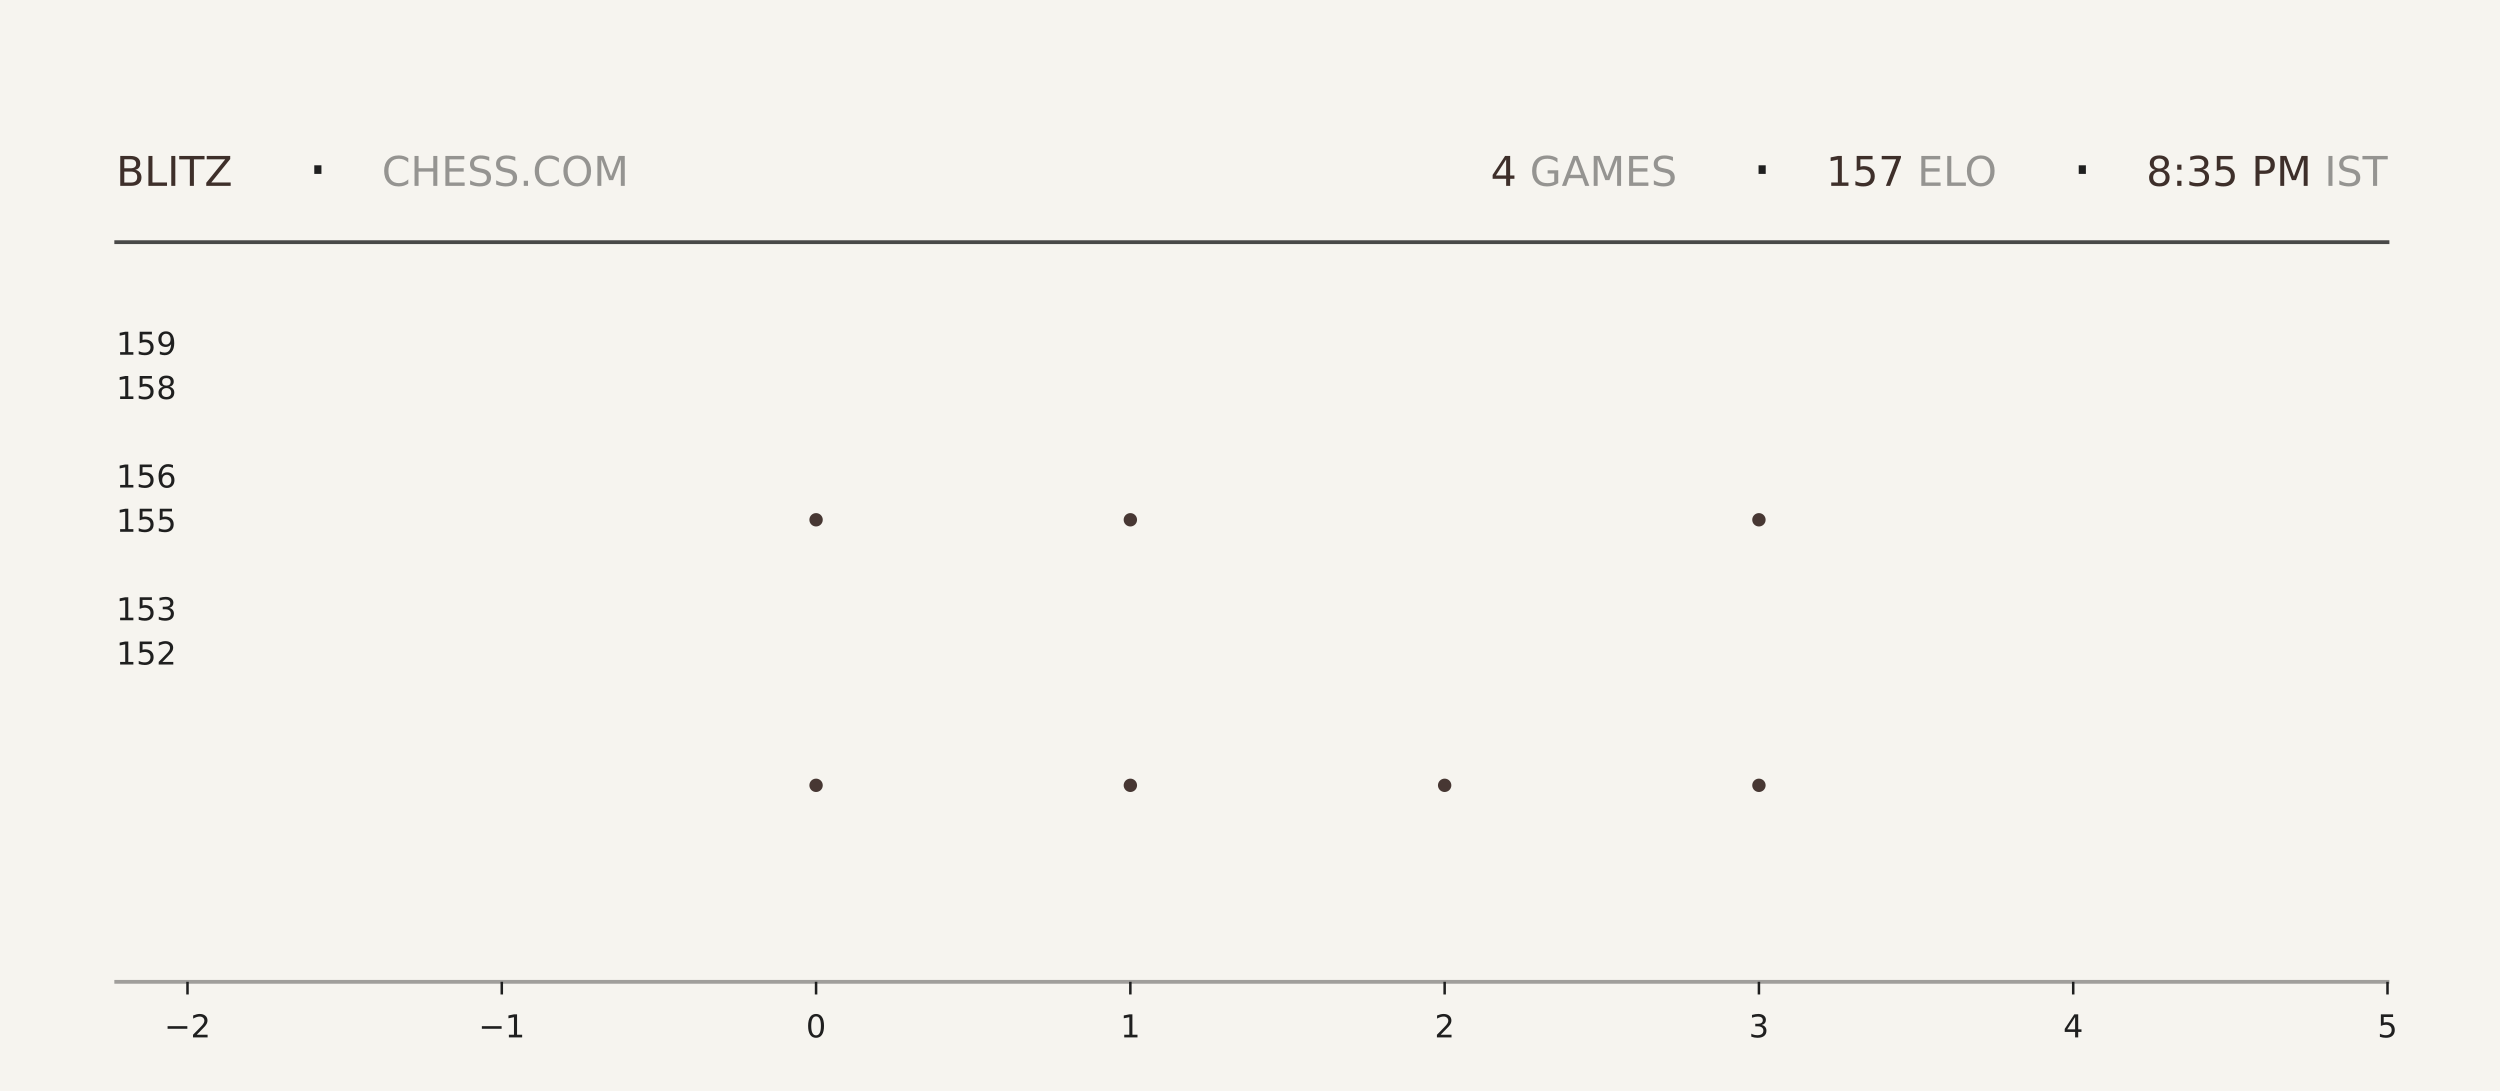
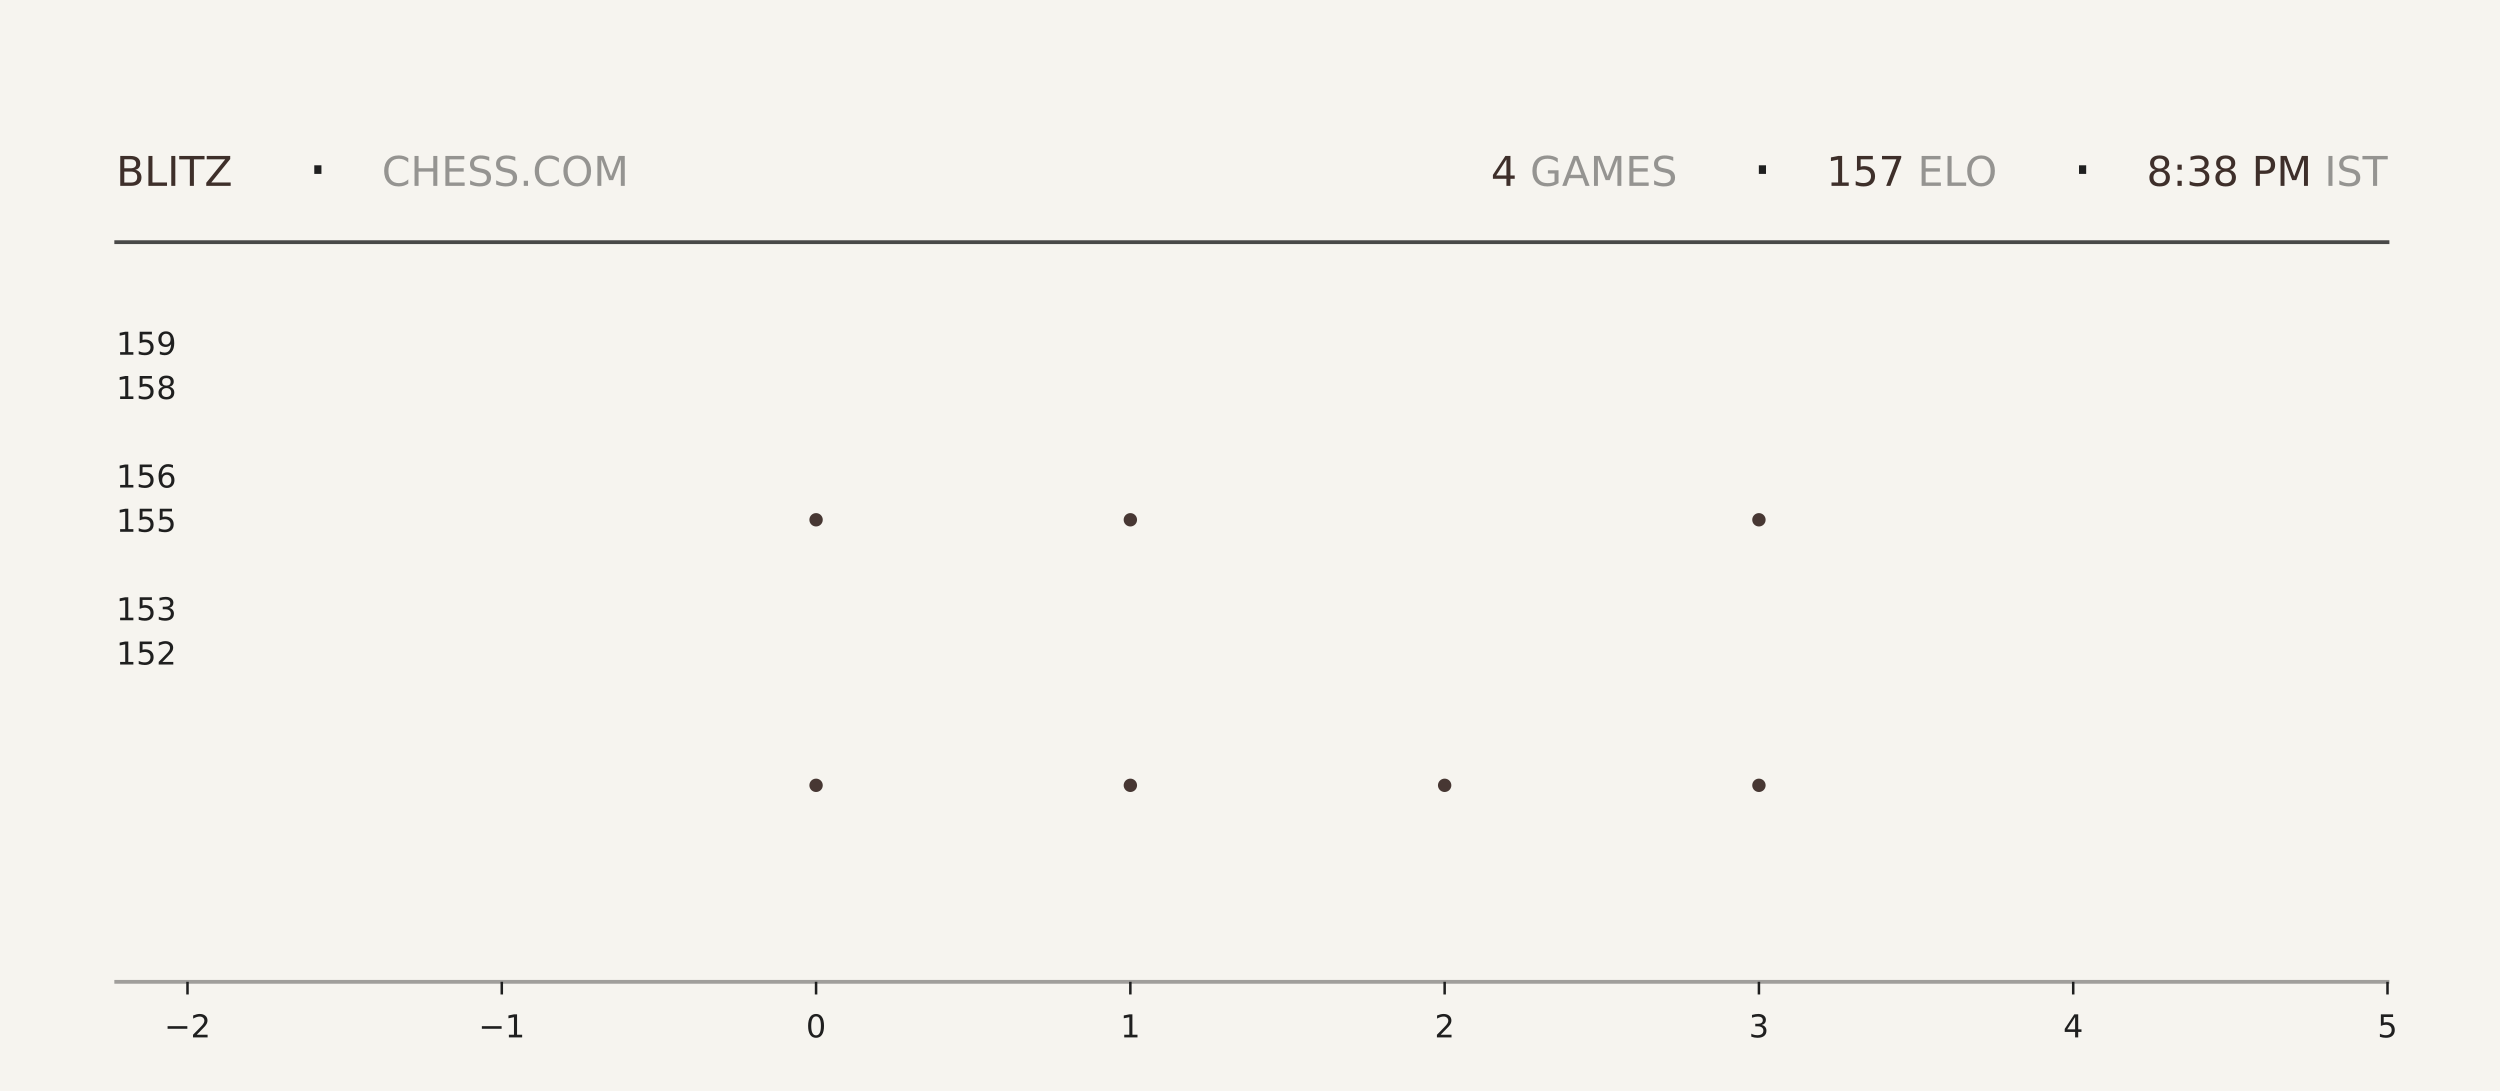
<svg xmlns="http://www.w3.org/2000/svg" xmlns:xlink="http://www.w3.org/1999/xlink" width="792pt" height="345.6pt" viewBox="0 0 792 345.6" version="1.1">
  <defs>
    <style type="text/css">*{stroke-linejoin: round; stroke-linecap: butt}</style>
  </defs>
  <g id="figure_1">
    <g id="patch_1">
      <path d="M 0 345.6  L 792 345.6  L 792 0  L 0 0  z " style="fill: #f6f4ef" />
    </g>
    <g id="axes_1">
      <g id="patch_2">
        <path d="M 59.4 311.04  L 756.36 311.04  L 756.36 103.68  L 59.4 103.68  z " style="fill: #f6f4ef" />
      </g>
      <g id="PathCollection_1">
        <defs>
-           <path id="mb3a7e63457" d="M 0 2.121  C 0.563 2.121 1.102 1.898 1.5 1.5  C 1.898 1.102 2.121 0.563 2.121 0  C 2.121 -0.563 1.898 -1.102 1.5 -1.5  C 1.102 -1.898 0.563 -2.121 0 -2.121  C -0.563 -2.121 -1.102 -1.898 -1.5 -1.5  C -1.898 -1.102 -2.121 -0.563 -2.121 0  C -2.121 0.563 -1.898 1.102 -1.5 1.5  C -1.102 1.898 -0.563 2.121 0 2.121  z " />
-         </defs>
-         <g clip-path="url(#p28fed6b4c5)">
-           <use xlink:href="#mb3a7e63457" x="258.531" y="248.79" style="fill: #3e2f2a; fill-opacity: 0.95" />
-           <use xlink:href="#mb3a7e63457" x="258.531" y="164.668" style="fill: #3e2f2a; fill-opacity: 0.95" />
+           <path id="maafafd5656" d="M 0 2.121  C 0.563 2.121 1.102 1.898 1.5 1.5  C 1.898 1.102 2.121 0.563 2.121 0  C 2.121 -0.563 1.898 -1.102 1.5 -1.5  C 1.102 -1.898 0.563 -2.121 0 -2.121  C -0.563 -2.121 -1.102 -1.898 -1.5 -1.5  C -1.898 -1.102 -2.121 -0.563 -2.121 0  C -2.121 0.563 -1.898 1.102 -1.5 1.5  C -1.102 1.898 -0.563 2.121 0 2.121  z " />
+         </defs>
+         <g clip-path="url(#pe58e1ce793)">
+           <use xlink:href="#maafafd5656" x="258.531" y="248.79" style="fill: #3e2f2a; fill-opacity: 0.95" />
+           <use xlink:href="#maafafd5656" x="258.531" y="164.668" style="fill: #3e2f2a; fill-opacity: 0.95" />
        </g>
      </g>
      <g id="PathCollection_2">
-         <g clip-path="url(#p28fed6b4c5)">
-           <use xlink:href="#mb3a7e63457" x="358.097" y="248.79" style="fill: #3e2f2a; fill-opacity: 0.95" />
-           <use xlink:href="#mb3a7e63457" x="358.097" y="164.668" style="fill: #3e2f2a; fill-opacity: 0.95" />
-           <use xlink:href="#mb3a7e63457" x="358.097" y="80.547" style="fill: #3e2f2a; fill-opacity: 0.95" />
+         <g clip-path="url(#pe58e1ce793)">
+           <use xlink:href="#maafafd5656" x="358.097" y="248.79" style="fill: #3e2f2a; fill-opacity: 0.95" />
+           <use xlink:href="#maafafd5656" x="358.097" y="164.668" style="fill: #3e2f2a; fill-opacity: 0.95" />
+           <use xlink:href="#maafafd5656" x="358.097" y="80.547" style="fill: #3e2f2a; fill-opacity: 0.95" />
        </g>
      </g>
      <g id="PathCollection_3">
-         <g clip-path="url(#p28fed6b4c5)">
-           <use xlink:href="#mb3a7e63457" x="457.663" y="248.79" style="fill: #3e2f2a; fill-opacity: 0.95" />
+         <g clip-path="url(#pe58e1ce793)">
+           <use xlink:href="#maafafd5656" x="457.663" y="248.79" style="fill: #3e2f2a; fill-opacity: 0.95" />
        </g>
      </g>
      <g id="PathCollection_4">
-         <g clip-path="url(#p28fed6b4c5)">
-           <use xlink:href="#mb3a7e63457" x="557.229" y="248.79" style="fill: #3e2f2a; fill-opacity: 0.95" />
-           <use xlink:href="#mb3a7e63457" x="557.229" y="164.668" style="fill: #3e2f2a; fill-opacity: 0.95" />
-           <use xlink:href="#mb3a7e63457" x="557.229" y="80.547" style="fill: #3e2f2a; fill-opacity: 0.95" />
+         <g clip-path="url(#pe58e1ce793)">
+           <use xlink:href="#maafafd5656" x="557.229" y="248.79" style="fill: #3e2f2a; fill-opacity: 0.95" />
+           <use xlink:href="#maafafd5656" x="557.229" y="164.668" style="fill: #3e2f2a; fill-opacity: 0.95" />
+           <use xlink:href="#maafafd5656" x="557.229" y="80.547" style="fill: #3e2f2a; fill-opacity: 0.95" />
        </g>
      </g>
      <g id="matplotlib.axis_1">
        <g id="xtick_1">
          <g id="line2d_1">
            <defs>
-               <path id="mf02b6278e0" d="M 0 0  L 0 4  " style="stroke: #1f1f1f; stroke-width: 0.8" />
+               <path id="m029a2aab9b" d="M 0 0  L 0 4  " style="stroke: #1f1f1f; stroke-width: 0.8" />
            </defs>
            <g>
-               <use xlink:href="#mf02b6278e0" x="59.4" y="311.04" style="fill: #1f1f1f; stroke: #1f1f1f; stroke-width: 0.8" />
+               <use xlink:href="#m029a2aab9b" x="59.4" y="311.04" style="fill: #1f1f1f; stroke: #1f1f1f; stroke-width: 0.8" />
            </g>
          </g>
          <g id="text_1">
            <g style="fill: #1f1f1f" transform="translate(52.02891 328.6384) scale(0.1 -0.1)">
              <defs>
                <path id="DejaVuSans-2212" d="M 678 2272  L 4684 2272  L 4684 1741  L 678 1741  L 678 2272  z " transform="scale(0.015625)" />
                <path id="DejaVuSans-32" d="M 1228 531  L 3431 531  L 3431 0  L 469 0  L 469 531  Q 828 903 1448 1529  Q 2069 2156 2228 2338  Q 2531 2678 2651 2914  Q 2772 3150 2772 3378  Q 2772 3750 2511 3984  Q 2250 4219 1831 4219  Q 1534 4219 1204 4116  Q 875 4013 500 3803  L 500 4441  Q 881 4594 1212 4672  Q 1544 4750 1819 4750  Q 2544 4750 2975 4387  Q 3406 4025 3406 3419  Q 3406 3131 3298 2873  Q 3191 2616 2906 2266  Q 2828 2175 2409 1742  Q 1991 1309 1228 531  z " transform="scale(0.015625)" />
              </defs>
              <use xlink:href="#DejaVuSans-2212" />
              <use xlink:href="#DejaVuSans-32" transform="translate(83.78906 0)" />
            </g>
          </g>
        </g>
        <g id="xtick_2">
          <g id="line2d_2">
            <g>
-               <use xlink:href="#mf02b6278e0" x="158.966" y="311.04" style="fill: #1f1f1f; stroke: #1f1f1f; stroke-width: 0.8" />
+               <use xlink:href="#m029a2aab9b" x="158.966" y="311.04" style="fill: #1f1f1f; stroke: #1f1f1f; stroke-width: 0.8" />
            </g>
          </g>
          <g id="text_2">
            <g style="fill: #1f1f1f" transform="translate(151.5946 328.6384) scale(0.1 -0.1)">
              <defs>
                <path id="DejaVuSans-31" d="M 794 531  L 1825 531  L 1825 4091  L 703 3866  L 703 4441  L 1819 4666  L 2450 4666  L 2450 531  L 3481 531  L 3481 0  L 794 0  L 794 531  z " transform="scale(0.015625)" />
              </defs>
              <use xlink:href="#DejaVuSans-2212" />
              <use xlink:href="#DejaVuSans-31" transform="translate(83.78906 0)" />
            </g>
          </g>
        </g>
        <g id="xtick_3">
          <g id="line2d_3">
            <g>
-               <use xlink:href="#mf02b6278e0" x="258.531" y="311.04" style="fill: #1f1f1f; stroke: #1f1f1f; stroke-width: 0.8" />
+               <use xlink:href="#m029a2aab9b" x="258.531" y="311.04" style="fill: #1f1f1f; stroke: #1f1f1f; stroke-width: 0.8" />
            </g>
          </g>
          <g id="text_3">
            <g style="fill: #1f1f1f" transform="translate(255.3502 328.6384) scale(0.1 -0.1)">
              <defs>
                <path id="DejaVuSans-30" d="M 2034 4250  Q 1547 4250 1301 3770  Q 1056 3291 1056 2328  Q 1056 1369 1301 889  Q 1547 409 2034 409  Q 2525 409 2770 889  Q 3016 1369 3016 2328  Q 3016 3291 2770 3770  Q 2525 4250 2034 4250  z M 2034 4750  Q 2819 4750 3233 4129  Q 3647 3509 3647 2328  Q 3647 1150 3233 529  Q 2819 -91 2034 -91  Q 1250 -91 836 529  Q 422 1150 422 2328  Q 422 3509 836 4129  Q 1250 4750 2034 4750  z " transform="scale(0.015625)" />
              </defs>
              <use xlink:href="#DejaVuSans-30" />
            </g>
          </g>
        </g>
        <g id="xtick_4">
          <g id="line2d_4">
            <g>
-               <use xlink:href="#mf02b6278e0" x="358.097" y="311.04" style="fill: #1f1f1f; stroke: #1f1f1f; stroke-width: 0.8" />
+               <use xlink:href="#m029a2aab9b" x="358.097" y="311.04" style="fill: #1f1f1f; stroke: #1f1f1f; stroke-width: 0.8" />
            </g>
          </g>
          <g id="text_4">
            <g style="fill: #1f1f1f" transform="translate(354.9159 328.6384) scale(0.1 -0.1)">
              <use xlink:href="#DejaVuSans-31" />
            </g>
          </g>
        </g>
        <g id="xtick_5">
          <g id="line2d_5">
            <g>
-               <use xlink:href="#mf02b6278e0" x="457.663" y="311.04" style="fill: #1f1f1f; stroke: #1f1f1f; stroke-width: 0.8" />
+               <use xlink:href="#m029a2aab9b" x="457.663" y="311.04" style="fill: #1f1f1f; stroke: #1f1f1f; stroke-width: 0.8" />
            </g>
          </g>
          <g id="text_5">
            <g style="fill: #1f1f1f" transform="translate(454.4816 328.6384) scale(0.1 -0.1)">
              <use xlink:href="#DejaVuSans-32" />
            </g>
          </g>
        </g>
        <g id="xtick_6">
          <g id="line2d_6">
            <g>
-               <use xlink:href="#mf02b6278e0" x="557.229" y="311.04" style="fill: #1f1f1f; stroke: #1f1f1f; stroke-width: 0.8" />
+               <use xlink:href="#m029a2aab9b" x="557.229" y="311.04" style="fill: #1f1f1f; stroke: #1f1f1f; stroke-width: 0.8" />
            </g>
          </g>
          <g id="text_6">
            <g style="fill: #1f1f1f" transform="translate(554.0473 328.6384) scale(0.1 -0.1)">
              <defs>
                <path id="DejaVuSans-33" d="M 2597 2516  Q 3050 2419 3304 2112  Q 3559 1806 3559 1356  Q 3559 666 3084 287  Q 2609 -91 1734 -91  Q 1441 -91 1130 -33  Q 819 25 488 141  L 488 750  Q 750 597 1062 519  Q 1375 441 1716 441  Q 2309 441 2620 675  Q 2931 909 2931 1356  Q 2931 1769 2642 2001  Q 2353 2234 1838 2234  L 1294 2234  L 1294 2753  L 1863 2753  Q 2328 2753 2575 2939  Q 2822 3125 2822 3475  Q 2822 3834 2567 4026  Q 2313 4219 1838 4219  Q 1578 4219 1281 4162  Q 984 4106 628 3988  L 628 4550  Q 988 4650 1302 4700  Q 1616 4750 1894 4750  Q 2613 4750 3031 4423  Q 3450 4097 3450 3541  Q 3450 3153 3228 2886  Q 3006 2619 2597 2516  z " transform="scale(0.015625)" />
              </defs>
              <use xlink:href="#DejaVuSans-33" />
            </g>
          </g>
        </g>
        <g id="xtick_7">
          <g id="line2d_7">
            <g>
-               <use xlink:href="#mf02b6278e0" x="656.794" y="311.04" style="fill: #1f1f1f; stroke: #1f1f1f; stroke-width: 0.8" />
+               <use xlink:href="#m029a2aab9b" x="656.794" y="311.04" style="fill: #1f1f1f; stroke: #1f1f1f; stroke-width: 0.8" />
            </g>
          </g>
          <g id="text_7">
            <g style="fill: #1f1f1f" transform="translate(653.613 328.6384) scale(0.1 -0.1)">
              <defs>
                <path id="DejaVuSans-34" d="M 2419 4116  L 825 1625  L 2419 1625  L 2419 4116  z M 2253 4666  L 3047 4666  L 3047 1625  L 3713 1625  L 3713 1100  L 3047 1100  L 3047 0  L 2419 0  L 2419 1100  L 313 1100  L 313 1709  L 2253 4666  z " transform="scale(0.015625)" />
              </defs>
              <use xlink:href="#DejaVuSans-34" />
            </g>
          </g>
        </g>
        <g id="xtick_8">
          <g id="line2d_8">
            <g>
-               <use xlink:href="#mf02b6278e0" x="756.36" y="311.04" style="fill: #1f1f1f; stroke: #1f1f1f; stroke-width: 0.8" />
+               <use xlink:href="#m029a2aab9b" x="756.36" y="311.04" style="fill: #1f1f1f; stroke: #1f1f1f; stroke-width: 0.8" />
            </g>
          </g>
          <g id="text_8">
            <g style="fill: #1f1f1f" transform="translate(753.1788 328.6384) scale(0.1 -0.1)">
              <defs>
                <path id="DejaVuSans-35" d="M 691 4666  L 3169 4666  L 3169 4134  L 1269 4134  L 1269 2991  Q 1406 3038 1543 3061  Q 1681 3084 1819 3084  Q 2600 3084 3056 2656  Q 3513 2228 3513 1497  Q 3513 744 3044 326  Q 2575 -91 1722 -91  Q 1428 -91 1123 -41  Q 819 9 494 109  L 494 744  Q 775 591 1075 516  Q 1375 441 1709 441  Q 2250 441 2565 725  Q 2881 1009 2881 1497  Q 2881 1984 2565 2268  Q 2250 2553 1709 2553  Q 1456 2553 1204 2497  Q 953 2441 691 2322  L 691 4666  z " transform="scale(0.015625)" />
              </defs>
              <use xlink:href="#DejaVuSans-35" />
            </g>
          </g>
        </g>
      </g>
      <g id="matplotlib.axis_2">
        <g id="ytick_1">
          <g id="line2d_9" />
          <g id="text_9">
            <g style="fill: #1f1f1f" transform="translate(36.8125 210.5283) scale(0.1 -0.1)">
              <use xlink:href="#DejaVuSans-31" />
              <use xlink:href="#DejaVuSans-35" transform="translate(63.62305 0)" />
              <use xlink:href="#DejaVuSans-32" transform="translate(127.2461 0)" />
            </g>
          </g>
        </g>
        <g id="ytick_2">
          <g id="line2d_10" />
          <g id="text_10">
            <g style="fill: #1f1f1f" transform="translate(36.8125 196.508) scale(0.1 -0.1)">
              <use xlink:href="#DejaVuSans-31" />
              <use xlink:href="#DejaVuSans-35" transform="translate(63.62305 0)" />
              <use xlink:href="#DejaVuSans-33" transform="translate(127.2461 0)" />
            </g>
          </g>
        </g>
        <g id="ytick_3">
          <g id="line2d_11" />
          <g id="text_11">
            <g style="fill: #1f1f1f" transform="translate(36.8125 168.4675) scale(0.1 -0.1)">
              <use xlink:href="#DejaVuSans-31" />
              <use xlink:href="#DejaVuSans-35" transform="translate(63.62305 0)" />
              <use xlink:href="#DejaVuSans-35" transform="translate(127.2461 0)" />
            </g>
          </g>
        </g>
        <g id="ytick_4">
          <g id="line2d_12" />
          <g id="text_12">
            <g style="fill: #1f1f1f" transform="translate(36.8125 154.4472) scale(0.1 -0.1)">
              <defs>
                <path id="DejaVuSans-36" d="M 2113 2584  Q 1688 2584 1439 2293  Q 1191 2003 1191 1497  Q 1191 994 1439 701  Q 1688 409 2113 409  Q 2538 409 2786 701  Q 3034 994 3034 1497  Q 3034 2003 2786 2293  Q 2538 2584 2113 2584  z M 3366 4563  L 3366 3988  Q 3128 4100 2886 4159  Q 2644 4219 2406 4219  Q 1781 4219 1451 3797  Q 1122 3375 1075 2522  Q 1259 2794 1537 2939  Q 1816 3084 2150 3084  Q 2853 3084 3261 2657  Q 3669 2231 3669 1497  Q 3669 778 3244 343  Q 2819 -91 2113 -91  Q 1303 -91 875 529  Q 447 1150 447 2328  Q 447 3434 972 4092  Q 1497 4750 2381 4750  Q 2619 4750 2861 4703  Q 3103 4656 3366 4563  z " transform="scale(0.015625)" />
              </defs>
              <use xlink:href="#DejaVuSans-31" />
              <use xlink:href="#DejaVuSans-35" transform="translate(63.62305 0)" />
              <use xlink:href="#DejaVuSans-36" transform="translate(127.2461 0)" />
            </g>
          </g>
        </g>
        <g id="ytick_5">
          <g id="line2d_13" />
          <g id="text_13">
            <g style="fill: #1f1f1f" transform="translate(36.8125 126.4066) scale(0.1 -0.1)">
              <defs>
                <path id="DejaVuSans-38" d="M 2034 2216  Q 1584 2216 1326 1975  Q 1069 1734 1069 1313  Q 1069 891 1326 650  Q 1584 409 2034 409  Q 2484 409 2743 651  Q 3003 894 3003 1313  Q 3003 1734 2745 1975  Q 2488 2216 2034 2216  z M 1403 2484  Q 997 2584 770 2862  Q 544 3141 544 3541  Q 544 4100 942 4425  Q 1341 4750 2034 4750  Q 2731 4750 3128 4425  Q 3525 4100 3525 3541  Q 3525 3141 3298 2862  Q 3072 2584 2669 2484  Q 3125 2378 3379 2068  Q 3634 1759 3634 1313  Q 3634 634 3220 271  Q 2806 -91 2034 -91  Q 1263 -91 848 271  Q 434 634 434 1313  Q 434 1759 690 2068  Q 947 2378 1403 2484  z M 1172 3481  Q 1172 3119 1398 2916  Q 1625 2713 2034 2713  Q 2441 2713 2670 2916  Q 2900 3119 2900 3481  Q 2900 3844 2670 4047  Q 2441 4250 2034 4250  Q 1625 4250 1398 4047  Q 1172 3844 1172 3481  z " transform="scale(0.015625)" />
              </defs>
              <use xlink:href="#DejaVuSans-31" />
              <use xlink:href="#DejaVuSans-35" transform="translate(63.62305 0)" />
              <use xlink:href="#DejaVuSans-38" transform="translate(127.2461 0)" />
            </g>
          </g>
        </g>
        <g id="ytick_6">
          <g id="line2d_14" />
          <g id="text_14">
            <g style="fill: #1f1f1f" transform="translate(36.8125 112.3863) scale(0.1 -0.1)">
              <defs>
                <path id="DejaVuSans-39" d="M 703 97  L 703 672  Q 941 559 1184 500  Q 1428 441 1663 441  Q 2288 441 2617 861  Q 2947 1281 2994 2138  Q 2813 1869 2534 1725  Q 2256 1581 1919 1581  Q 1219 1581 811 2004  Q 403 2428 403 3163  Q 403 3881 828 4315  Q 1253 4750 1959 4750  Q 2769 4750 3195 4129  Q 3622 3509 3622 2328  Q 3622 1225 3098 567  Q 2575 -91 1691 -91  Q 1453 -91 1209 -44  Q 966 3 703 97  z M 1959 2075  Q 2384 2075 2632 2365  Q 2881 2656 2881 3163  Q 2881 3666 2632 3958  Q 2384 4250 1959 4250  Q 1534 4250 1286 3958  Q 1038 3666 1038 3163  Q 1038 2656 1286 2365  Q 1534 2075 1959 2075  z " transform="scale(0.015625)" />
              </defs>
              <use xlink:href="#DejaVuSans-31" />
              <use xlink:href="#DejaVuSans-35" transform="translate(63.62305 0)" />
              <use xlink:href="#DejaVuSans-39" transform="translate(127.2461 0)" />
            </g>
          </g>
        </g>
      </g>
    </g>
    <g id="line2d_15">
      <path d="M 36.82 76.723  L 756.36 76.723  " style="fill: none; stroke: #1f1f1f; stroke-opacity: 0.8; stroke-width: 1.2; stroke-linecap: square" />
    </g>
    <g id="line2d_16">
      <path d="M 36.82 311.04  L 756.36 311.04  " style="fill: none; stroke: #1f1f1f; stroke-opacity: 0.4; stroke-width: 1.2; stroke-linecap: square" />
    </g>
    <g id="text_15">
      <g style="fill: #3e2f2a" transform="translate(36.82 58.88319) scale(0.13 -0.13)">
        <defs>
          <path id="DejaVuSans-42" d="M 1259 2228  L 1259 519  L 2272 519  Q 2781 519 3026 730  Q 3272 941 3272 1375  Q 3272 1813 3026 2020  Q 2781 2228 2272 2228  L 1259 2228  z M 1259 4147  L 1259 2741  L 2194 2741  Q 2656 2741 2882 2914  Q 3109 3088 3109 3444  Q 3109 3797 2882 3972  Q 2656 4147 2194 4147  L 1259 4147  z M 628 4666  L 2241 4666  Q 2963 4666 3353 4366  Q 3744 4066 3744 3513  Q 3744 3084 3544 2831  Q 3344 2578 2956 2516  Q 3422 2416 3680 2098  Q 3938 1781 3938 1306  Q 3938 681 3513 340  Q 3088 0 2303 0  L 628 0  L 628 4666  z " transform="scale(0.015625)" />
          <path id="DejaVuSans-4c" d="M 628 4666  L 1259 4666  L 1259 531  L 3531 531  L 3531 0  L 628 0  L 628 4666  z " transform="scale(0.015625)" />
          <path id="DejaVuSans-49" d="M 628 4666  L 1259 4666  L 1259 0  L 628 0  L 628 4666  z " transform="scale(0.015625)" />
          <path id="DejaVuSans-54" d="M -19 4666  L 3928 4666  L 3928 4134  L 2272 4134  L 2272 0  L 1638 0  L 1638 4134  L -19 4134  L -19 4666  z " transform="scale(0.015625)" />
          <path id="DejaVuSans-5a" d="M 359 4666  L 4025 4666  L 4025 4184  L 1075 531  L 4097 531  L 4097 0  L 288 0  L 288 481  L 3238 4134  L 359 4134  L 359 4666  z " transform="scale(0.015625)" />
        </defs>
        <use xlink:href="#DejaVuSans-42" />
        <use xlink:href="#DejaVuSans-4c" transform="translate(68.60352 0)" />
        <use xlink:href="#DejaVuSans-49" transform="translate(124.3164 0)" />
        <use xlink:href="#DejaVuSans-54" transform="translate(153.8086 0)" />
        <use xlink:href="#DejaVuSans-5a" transform="translate(214.8926 0)" />
      </g>
    </g>
    <g id="text_16">
      <g style="fill: #1f1f1f" transform="translate(97.21 61.36662) scale(0.22 -0.22)">
        <defs>
          <path id="DejaVuSans-b7" d="M 684 2619  L 1344 2619  L 1344 1825  L 684 1825  L 684 2619  z " transform="scale(0.015625)" />
        </defs>
        <use xlink:href="#DejaVuSans-b7" />
      </g>
    </g>
    <g id="text_17">
      <g style="fill: #1f1f1f; opacity: 0.45" transform="translate(120.97 58.88319) scale(0.13 -0.13)">
        <defs>
          <path id="DejaVuSans-43" d="M 4122 4306  L 4122 3641  Q 3803 3938 3442 4084  Q 3081 4231 2675 4231  Q 1875 4231 1450 3742  Q 1025 3253 1025 2328  Q 1025 1406 1450 917  Q 1875 428 2675 428  Q 3081 428 3442 575  Q 3803 722 4122 1019  L 4122 359  Q 3791 134 3420 21  Q 3050 -91 2638 -91  Q 1578 -91 968 557  Q 359 1206 359 2328  Q 359 3453 968 4101  Q 1578 4750 2638 4750  Q 3056 4750 3426 4639  Q 3797 4528 4122 4306  z " transform="scale(0.015625)" />
          <path id="DejaVuSans-48" d="M 628 4666  L 1259 4666  L 1259 2753  L 3553 2753  L 3553 4666  L 4184 4666  L 4184 0  L 3553 0  L 3553 2222  L 1259 2222  L 1259 0  L 628 0  L 628 4666  z " transform="scale(0.015625)" />
          <path id="DejaVuSans-45" d="M 628 4666  L 3578 4666  L 3578 4134  L 1259 4134  L 1259 2753  L 3481 2753  L 3481 2222  L 1259 2222  L 1259 531  L 3634 531  L 3634 0  L 628 0  L 628 4666  z " transform="scale(0.015625)" />
          <path id="DejaVuSans-53" d="M 3425 4513  L 3425 3897  Q 3066 4069 2747 4153  Q 2428 4238 2131 4238  Q 1616 4238 1336 4038  Q 1056 3838 1056 3469  Q 1056 3159 1242 3001  Q 1428 2844 1947 2747  L 2328 2669  Q 3034 2534 3370 2195  Q 3706 1856 3706 1288  Q 3706 609 3251 259  Q 2797 -91 1919 -91  Q 1588 -91 1214 -16  Q 841 59 441 206  L 441 856  Q 825 641 1194 531  Q 1563 422 1919 422  Q 2459 422 2753 634  Q 3047 847 3047 1241  Q 3047 1584 2836 1778  Q 2625 1972 2144 2069  L 1759 2144  Q 1053 2284 737 2584  Q 422 2884 422 3419  Q 422 4038 858 4394  Q 1294 4750 2059 4750  Q 2388 4750 2728 4690  Q 3069 4631 3425 4513  z " transform="scale(0.015625)" />
          <path id="DejaVuSans-2e" d="M 684 794  L 1344 794  L 1344 0  L 684 0  L 684 794  z " transform="scale(0.015625)" />
          <path id="DejaVuSans-4f" d="M 2522 4238  Q 1834 4238 1429 3725  Q 1025 3213 1025 2328  Q 1025 1447 1429 934  Q 1834 422 2522 422  Q 3209 422 3611 934  Q 4013 1447 4013 2328  Q 4013 3213 3611 3725  Q 3209 4238 2522 4238  z M 2522 4750  Q 3503 4750 4090 4092  Q 4678 3434 4678 2328  Q 4678 1225 4090 567  Q 3503 -91 2522 -91  Q 1538 -91 948 565  Q 359 1222 359 2328  Q 359 3434 948 4092  Q 1538 4750 2522 4750  z " transform="scale(0.015625)" />
          <path id="DejaVuSans-4d" d="M 628 4666  L 1569 4666  L 2759 1491  L 3956 4666  L 4897 4666  L 4897 0  L 4281 0  L 4281 4097  L 3078 897  L 2444 897  L 1241 4097  L 1241 0  L 628 0  L 628 4666  z " transform="scale(0.015625)" />
        </defs>
        <use xlink:href="#DejaVuSans-43" />
        <use xlink:href="#DejaVuSans-48" transform="translate(69.82422 0)" />
        <use xlink:href="#DejaVuSans-45" transform="translate(145.0195 0)" />
        <use xlink:href="#DejaVuSans-53" transform="translate(208.2031 0)" />
        <use xlink:href="#DejaVuSans-53" transform="translate(271.6797 0)" />
        <use xlink:href="#DejaVuSans-2e" transform="translate(335.1562 0)" />
        <use xlink:href="#DejaVuSans-43" transform="translate(366.9434 0)" />
        <use xlink:href="#DejaVuSans-4f" transform="translate(436.7676 0)" />
        <use xlink:href="#DejaVuSans-4d" transform="translate(515.4785 0)" />
      </g>
    </g>
    <g id="text_18">
-       <g style="fill: #3e2f2a" transform="translate(472.23 58.88319) scale(0.13 -0.13)">
+       <g style="fill: #3e2f2a" transform="translate(472.32 58.88319) scale(0.13 -0.13)">
        <use xlink:href="#DejaVuSans-34" />
      </g>
    </g>
    <g id="text_19">
-       <g style="fill: #1f1f1f; opacity: 0.45" transform="translate(480.51 58.88319) scale(0.13 -0.13)">
+       <g style="fill: #1f1f1f; opacity: 0.45" transform="translate(480.6 58.88319) scale(0.13 -0.13)">
        <defs>
          <path id="DejaVuSans-20" transform="scale(0.015625)" />
          <path id="DejaVuSans-47" d="M 3809 666  L 3809 1919  L 2778 1919  L 2778 2438  L 4434 2438  L 4434 434  Q 4069 175 3628 42  Q 3188 -91 2688 -91  Q 1594 -91 976 548  Q 359 1188 359 2328  Q 359 3472 976 4111  Q 1594 4750 2688 4750  Q 3144 4750 3555 4637  Q 3966 4525 4313 4306  L 4313 3634  Q 3963 3931 3569 4081  Q 3175 4231 2741 4231  Q 1884 4231 1454 3753  Q 1025 3275 1025 2328  Q 1025 1384 1454 906  Q 1884 428 2741 428  Q 3075 428 3337 486  Q 3600 544 3809 666  z " transform="scale(0.015625)" />
          <path id="DejaVuSans-41" d="M 2188 4044  L 1331 1722  L 3047 1722  L 2188 4044  z M 1831 4666  L 2547 4666  L 4325 0  L 3669 0  L 3244 1197  L 1141 1197  L 716 0  L 50 0  L 1831 4666  z " transform="scale(0.015625)" />
        </defs>
        <use xlink:href="#DejaVuSans-20" />
        <use xlink:href="#DejaVuSans-47" transform="translate(31.78711 0)" />
        <use xlink:href="#DejaVuSans-41" transform="translate(109.2773 0)" />
        <use xlink:href="#DejaVuSans-4d" transform="translate(177.6855 0)" />
        <use xlink:href="#DejaVuSans-45" transform="translate(263.9648 0)" />
        <use xlink:href="#DejaVuSans-53" transform="translate(327.1484 0)" />
      </g>
    </g>
    <g id="text_20">
-       <g style="fill: #1f1f1f" transform="translate(554.76 61.36662) scale(0.22 -0.22)">
+       <g style="fill: #1f1f1f" transform="translate(554.85 61.36662) scale(0.22 -0.22)">
        <use xlink:href="#DejaVuSans-b7" />
      </g>
    </g>
    <g id="text_21">
-       <g style="fill: #3e2f2a" transform="translate(578.52 58.88319) scale(0.13 -0.13)">
+       <g style="fill: #3e2f2a" transform="translate(578.61 58.88319) scale(0.13 -0.13)">
        <defs>
          <path id="DejaVuSans-37" d="M 525 4666  L 3525 4666  L 3525 4397  L 1831 0  L 1172 0  L 2766 4134  L 525 4134  L 525 4666  z " transform="scale(0.015625)" />
        </defs>
        <use xlink:href="#DejaVuSans-31" />
        <use xlink:href="#DejaVuSans-35" transform="translate(63.62305 0)" />
        <use xlink:href="#DejaVuSans-37" transform="translate(127.2461 0)" />
      </g>
    </g>
    <g id="text_22">
-       <g style="fill: #1f1f1f; opacity: 0.45" transform="translate(603.27 58.88319) scale(0.13 -0.13)">
+       <g style="fill: #1f1f1f; opacity: 0.45" transform="translate(603.36 58.88319) scale(0.13 -0.13)">
        <use xlink:href="#DejaVuSans-20" />
        <use xlink:href="#DejaVuSans-45" transform="translate(31.78711 0)" />
        <use xlink:href="#DejaVuSans-4c" transform="translate(94.9707 0)" />
        <use xlink:href="#DejaVuSans-4f" transform="translate(147.0586 0)" />
      </g>
    </g>
    <g id="text_23">
-       <g style="fill: #1f1f1f" transform="translate(656.19 61.36662) scale(0.22 -0.22)">
+       <g style="fill: #1f1f1f" transform="translate(656.28 61.36662) scale(0.22 -0.22)">
        <use xlink:href="#DejaVuSans-b7" />
      </g>
    </g>
    <g id="text_24">
-       <g style="fill: #3e2f2a" transform="translate(679.95 58.88319) scale(0.13 -0.13)">
+       <g style="fill: #3e2f2a" transform="translate(680.04 58.88319) scale(0.13 -0.13)">
        <defs>
          <path id="DejaVuSans-3a" d="M 750 794  L 1409 794  L 1409 0  L 750 0  L 750 794  z M 750 3309  L 1409 3309  L 1409 2516  L 750 2516  L 750 3309  z " transform="scale(0.015625)" />
          <path id="DejaVuSans-50" d="M 1259 4147  L 1259 2394  L 2053 2394  Q 2494 2394 2734 2622  Q 2975 2850 2975 3272  Q 2975 3691 2734 3919  Q 2494 4147 2053 4147  L 1259 4147  z M 628 4666  L 2053 4666  Q 2838 4666 3239 4311  Q 3641 3956 3641 3272  Q 3641 2581 3239 2228  Q 2838 1875 2053 1875  L 1259 1875  L 1259 0  L 628 0  L 628 4666  z " transform="scale(0.015625)" />
        </defs>
        <use xlink:href="#DejaVuSans-38" />
        <use xlink:href="#DejaVuSans-3a" transform="translate(63.62305 0)" />
        <use xlink:href="#DejaVuSans-33" transform="translate(97.31445 0)" />
-         <use xlink:href="#DejaVuSans-35" transform="translate(160.9375 0)" />
+         <use xlink:href="#DejaVuSans-38" transform="translate(160.9375 0)" />
        <use xlink:href="#DejaVuSans-20" transform="translate(224.5605 0)" />
        <use xlink:href="#DejaVuSans-50" transform="translate(256.3477 0)" />
        <use xlink:href="#DejaVuSans-4d" transform="translate(316.6504 0)" />
      </g>
    </g>
    <g id="text_25">
      <g style="fill: #1f1f1f; opacity: 0.45" transform="translate(732.24 58.88319) scale(0.13 -0.13)">
        <use xlink:href="#DejaVuSans-20" />
        <use xlink:href="#DejaVuSans-49" transform="translate(31.78711 0)" />
        <use xlink:href="#DejaVuSans-53" transform="translate(61.2793 0)" />
        <use xlink:href="#DejaVuSans-54" transform="translate(124.7559 0)" />
      </g>
    </g>
  </g>
  <defs>
-     <clipPath id="p28fed6b4c5">
+     <clipPath id="pe58e1ce793">
      <rect x="59.4" y="103.68" width="696.96" height="207.36" />
    </clipPath>
  </defs>
</svg>
